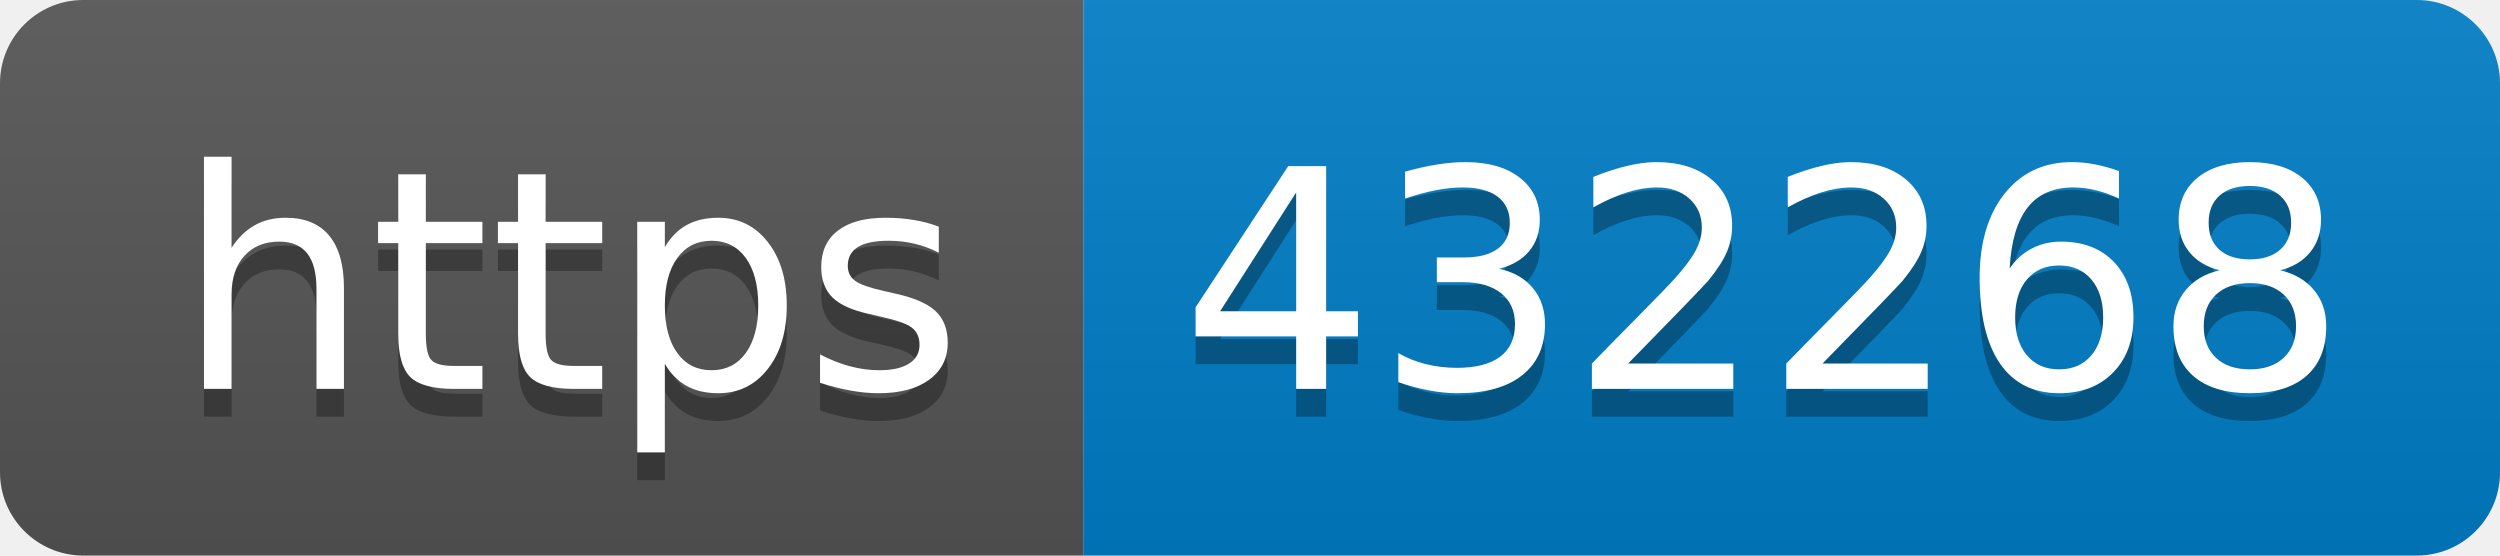
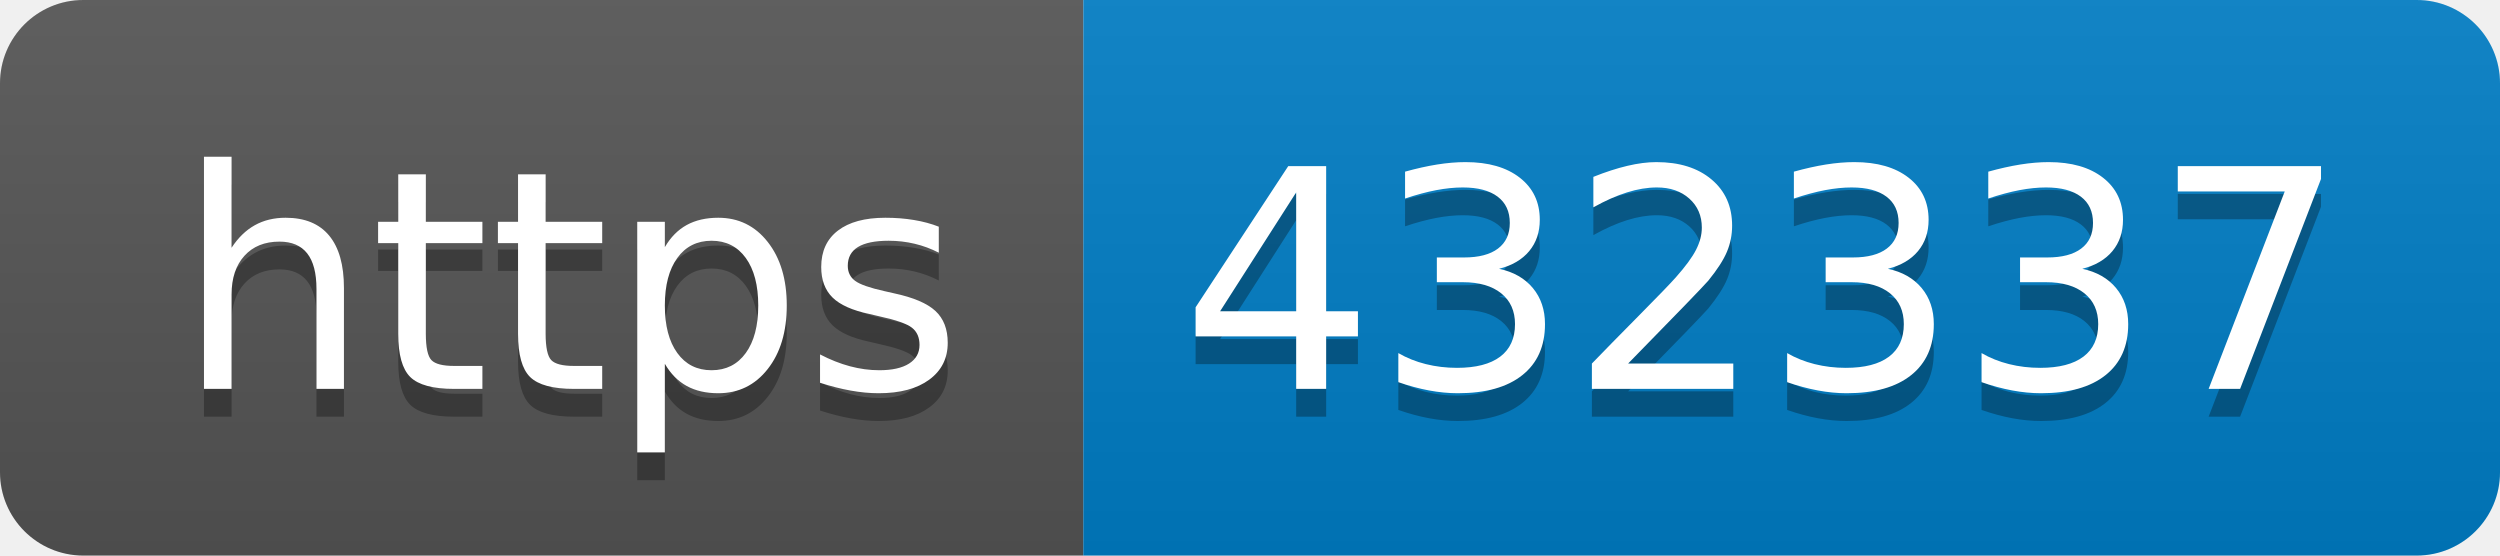
- <svg xmlns="http://www.w3.org/2000/svg" width="90" height="20" role="img" aria-label="https: 432268">
+ <svg xmlns="http://www.w3.org/2000/svg" width="90" height="20" role="img" aria-label="https: 432337">
  <linearGradient id="s" x2="0" y2="100%">
    <stop offset="0" stop-color="#bbb" stop-opacity=".1" />
    <stop offset="1" stop-opacity=".1" />
  </linearGradient>
  <clipPath id="r">
    <rect width="90" height="20" rx="3" fill="#fff" />
  </clipPath>
  <g clip-path="url(#r)">
    <rect width="39" height="20" fill="#555" />
    <rect x="39" width="51" height="20" fill="#007ec6" />
    <rect width="90" height="20" fill="url(#s)" />
  </g>
  <g fill="#fff" text-anchor="middle" font-family="Verdana,Geneva,DejaVu Sans,sans-serif" text-rendering="geometricPrecision" font-size="110">
    <text aria-hidden="true" x="205" y="150" fill="#010101" fill-opacity=".3" transform="scale(.1)" textLength="290">https</text>
    <text x="205" y="140" transform="scale(.1)" fill="#fff" textLength="290">https</text>
-     <text aria-hidden="true" x="635" y="150" fill="#010101" fill-opacity=".3" transform="scale(.1)" textLength="410">432268</text>
-     <text x="635" y="140" transform="scale(.1)" fill="#fff" textLength="410">432268</text>
+     <text aria-hidden="true" x="635" y="150" fill="#010101" fill-opacity=".3" transform="scale(.1)" textLength="410">432337</text>
+     <text x="635" y="140" transform="scale(.1)" fill="#fff" textLength="410">432337</text>
  </g>
</svg>
